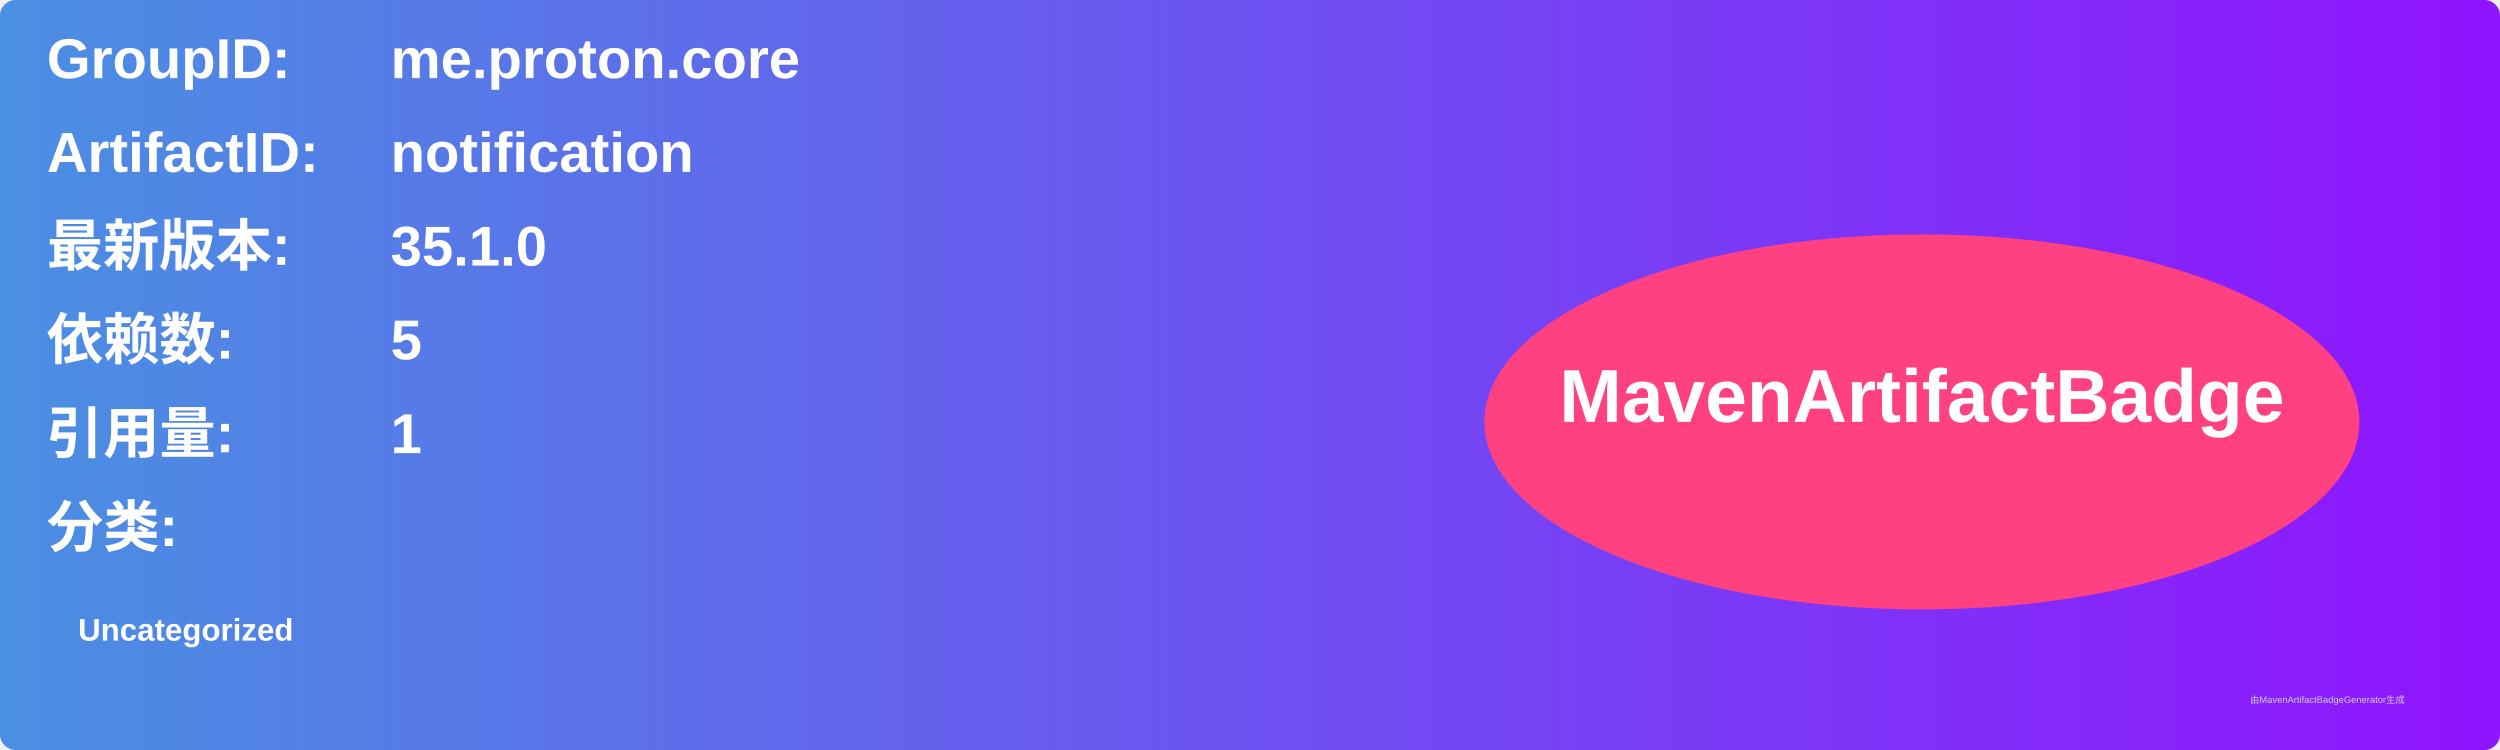
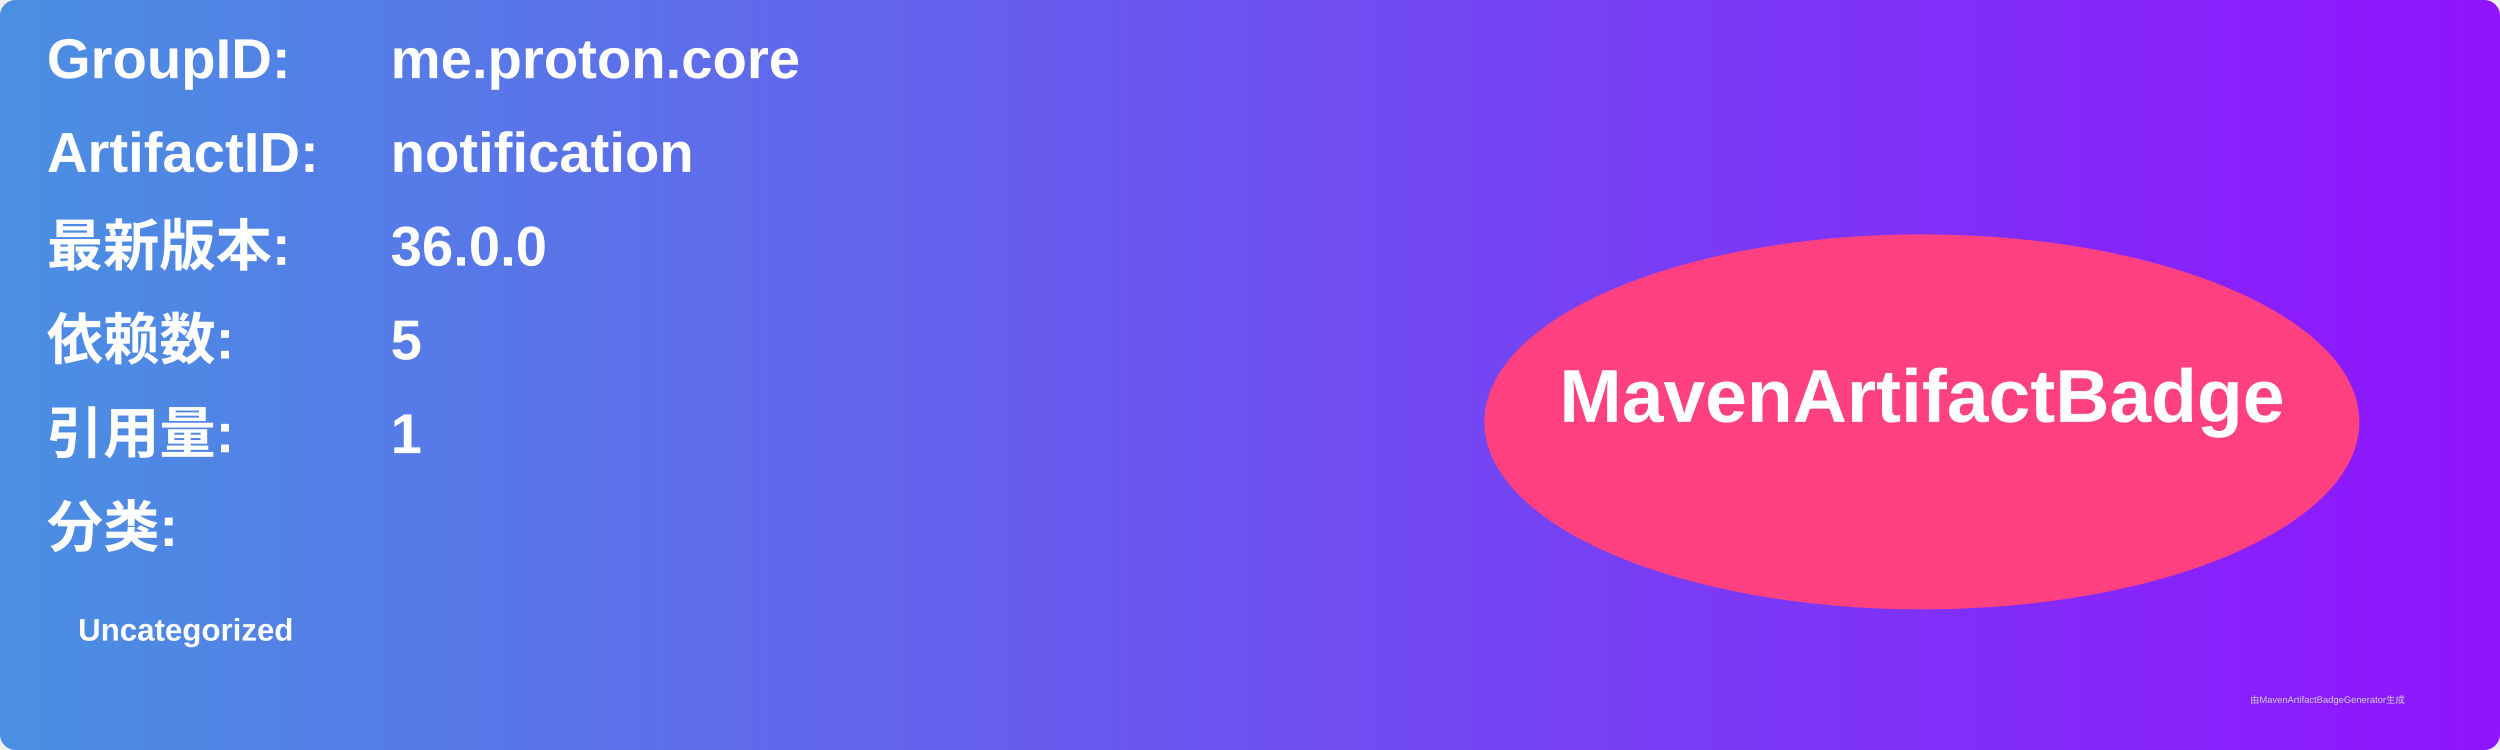
<svg xmlns="http://www.w3.org/2000/svg" width="800" height="240" viewBox="0 0 800 240">
  <linearGradient id="grad" x1="0%" y1="0%" x2="100%" y2="0%">
    <stop offset="0%" stop-color="#4a90e2" />
    <stop offset="100%" stop-color="#9013fe" />
  </linearGradient>
  <rect width="100%" height="100%" rx="5" ry="5" fill="url(#grad)" />
  <g transform="translate(15, 15)">
    <text x="0" y="10" font-family="Arial" font-size="18" fill="white" font-weight="bold" width="260">GroupID:</text>
    <text x="110" y="10" font-family="Arial" font-size="18" fill="white" font-weight="bold" width="460">me.proton.core</text>
    <text x="0" y="40" font-family="Arial" font-size="18" fill="white" font-weight="bold" width="260">ArtifactID:</text>
    <text x="110" y="40" font-family="Arial" font-size="18" fill="white" font-weight="bold" width="460">notification</text>
    <text x="0" y="70" font-family="Arial" font-size="18" fill="white" font-weight="bold">最新版本:</text>
    <text x="110" y="70" font-family="Arial" font-size="18" fill="white" font-weight="bold">
-       <tspan font-weight="bold">35.1.0</tspan>
+       <tspan font-weight="bold">36.0.0</tspan>
    </text>
    <text x="0" y="100" font-family="Arial" font-size="18" fill="white" font-weight="bold">依赖数: </text>
    <text x="110" y="100" font-family="Arial" font-size="18" fill="white">
      <tspan font-weight="bold">5</tspan>
    </text>
    <text x="0" y="130" font-family="Arial" font-size="18" fill="white" font-weight="bold">引用量: </text>
    <text x="110" y="130" font-family="Arial" font-size="18" fill="white">
      <tspan font-weight="bold">1</tspan>
    </text>
    <text x="0" y="160" font-family="Arial" font-size="18" fill="white" font-weight="bold">分类:</text>
    <text x="10" y="190" font-family="Arial" font-size="10" fill="white">
      <tspan font-weight="bold">Uncategorized</tspan>
    </text>
    <ellipse cx="600" cy="120" rx="140" ry="60" fill="#ff4081" />
    <text x="600" y="120" text-anchor="middle" font-family="Arial" font-size="24" fill="white" font-weight="bold">MavenArtifactBadge</text>
  </g>
  <text x="720" y="225" font-family="Arial" font-size="3" fill="#d0d0d0">由MavenArtifactBadgeGenerator生成</text>
</svg>
